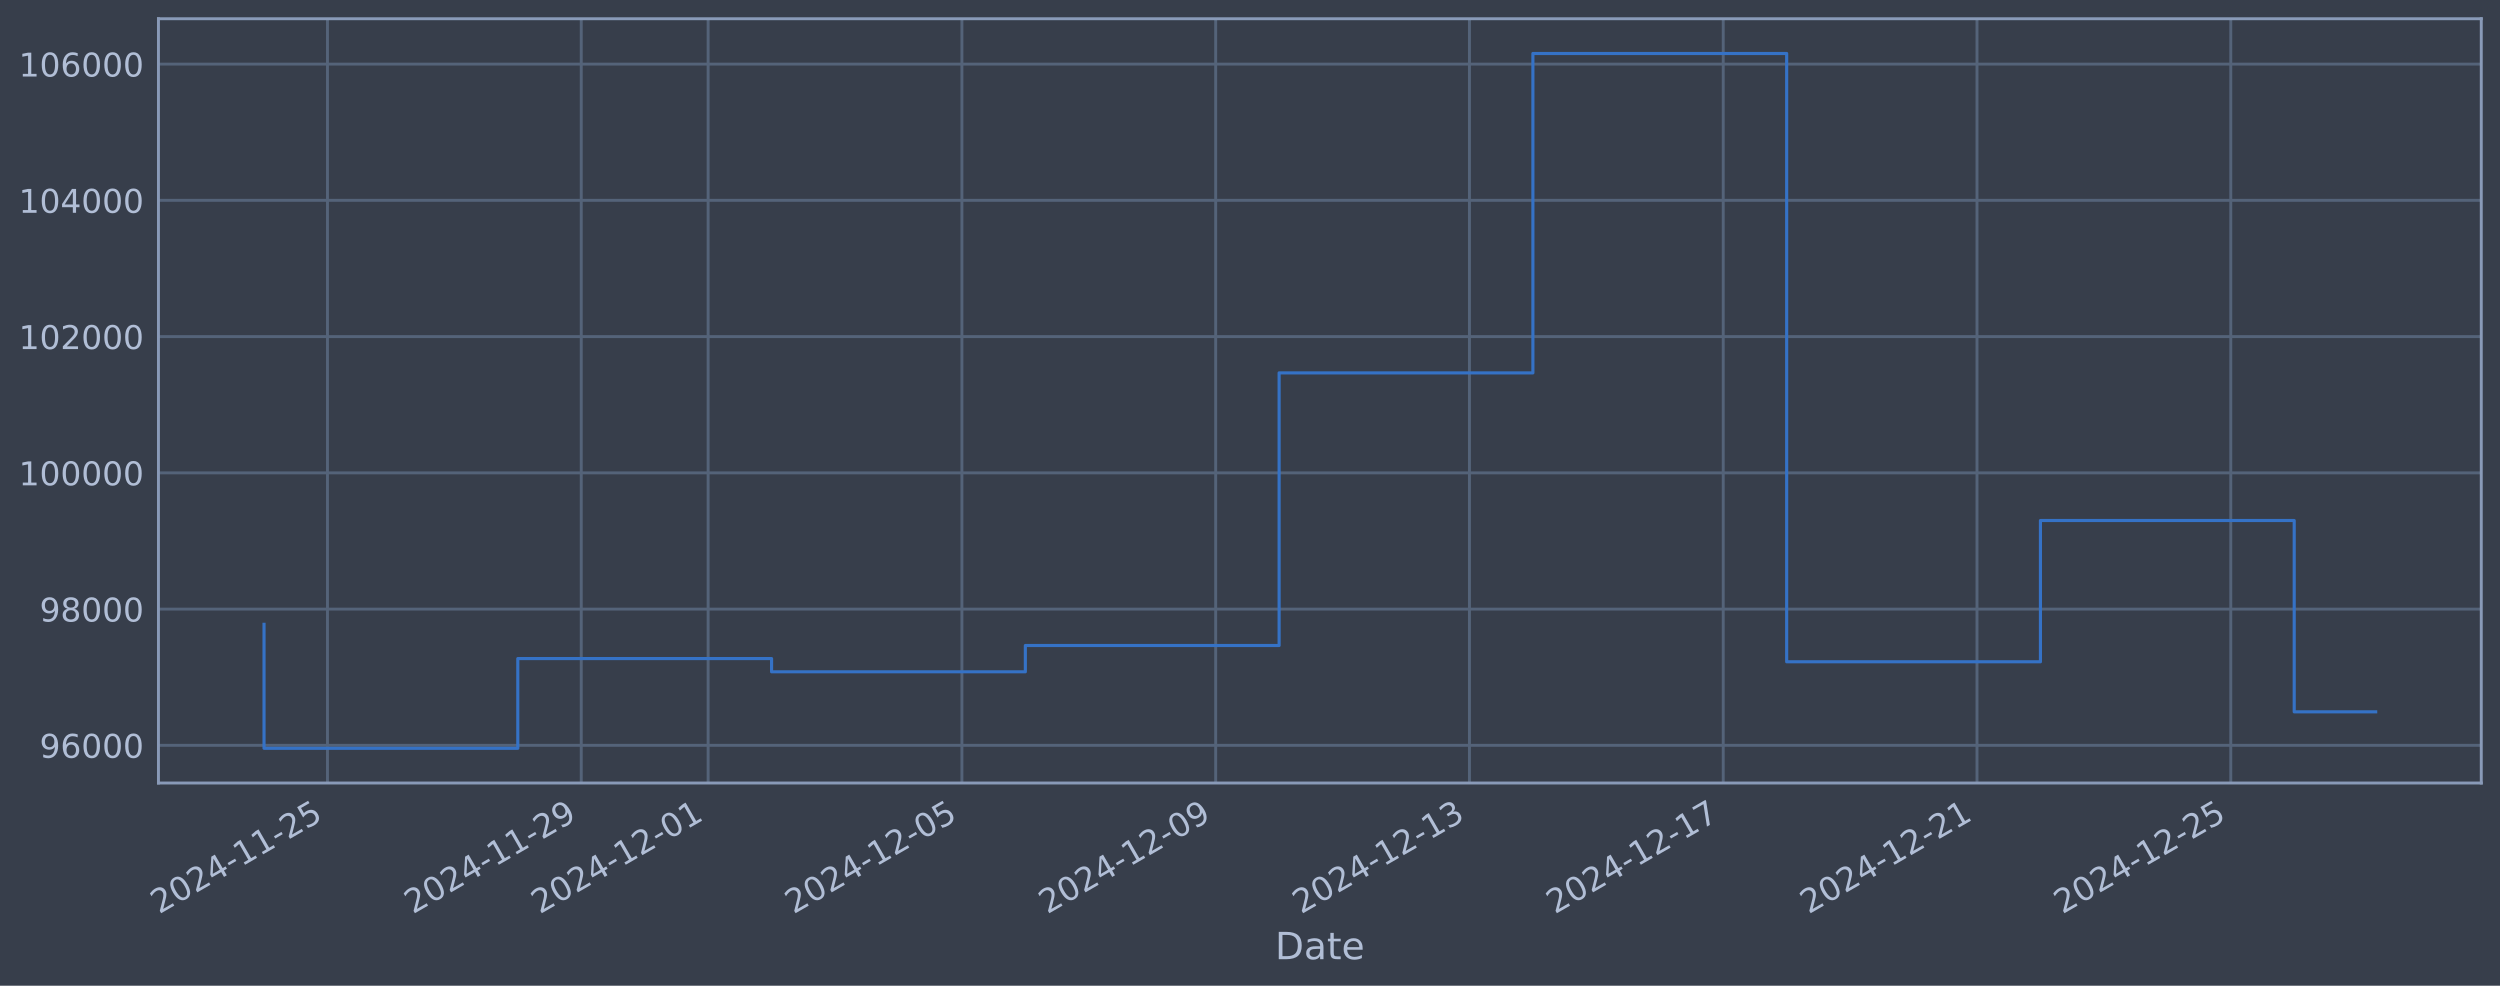
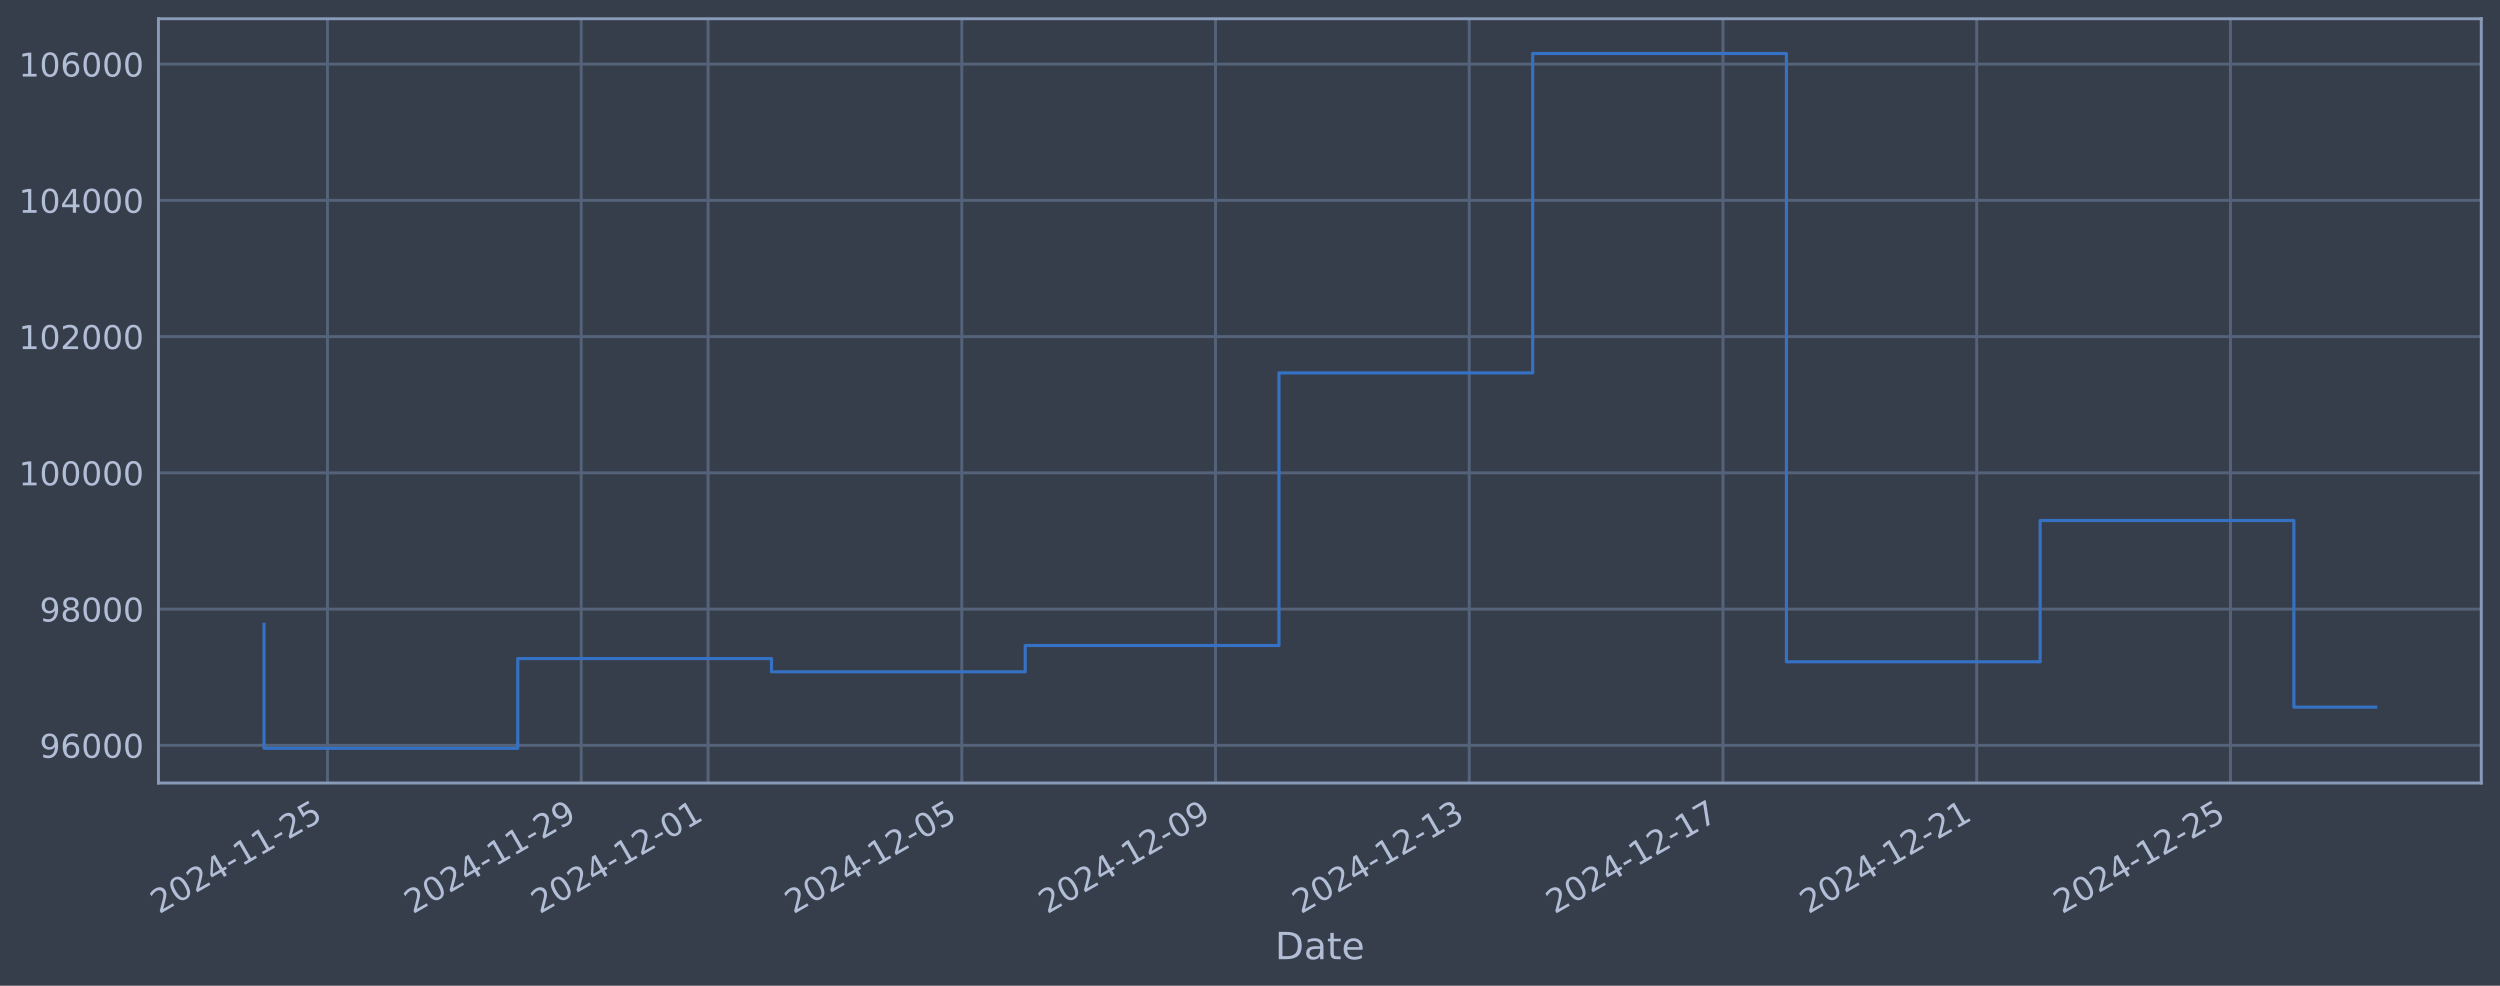
<svg xmlns="http://www.w3.org/2000/svg" xmlns:xlink="http://www.w3.org/1999/xlink" width="960.9pt" height="378.87pt" viewBox="0 0 960.9 378.87" version="1.1">
  <defs>
    <style type="text/css">*{stroke-linejoin: round; stroke-linecap: butt}</style>
  </defs>
  <g id="figure_1">
    <g id="patch_1">
      <path d="M 0 378.87  L 960.9 378.87  L 960.9 0  L 0 0  z " style="fill: #373e4b" />
    </g>
    <g id="axes_1">
      <g id="patch_2">
        <path d="M 60.901 300.96  L 953.701 300.96  L 953.701 7.2  L 60.901 7.2  z " style="fill: #373e4b" />
      </g>
      <g id="matplotlib.axis_1">
        <g id="xtick_1">
          <g id="line2d_1">
-             <path d="M 125.867 300.96  L 125.867 7.2  " clip-path="url(#p638cfe0e81)" style="fill: none; stroke: #546379; stroke-width: 1.12; stroke-linecap: square" />
+             <path d="M 125.863 300.96  L 125.863 7.2  " clip-path="url(#pdc0da6223e)" style="fill: none; stroke: #546379; stroke-width: 1.12; stroke-linecap: square" />
          </g>
          <g id="line2d_2" />
          <g id="text_1">
-             <g style="fill: #b1bed6" transform="translate(61.14183 351.4642) rotate(-30) scale(0.126 -0.126)">
+             <g style="fill: #b1bed6" transform="translate(61.13772 351.4642) rotate(-30) scale(0.126 -0.126)">
              <defs>
                <path id="DejaVuSans-32" d="M 1228 531  L 3431 531  L 3431 0  L 469 0  L 469 531  Q 828 903 1448 1529  Q 2069 2156 2228 2338  Q 2531 2678 2651 2914  Q 2772 3150 2772 3378  Q 2772 3750 2511 3984  Q 2250 4219 1831 4219  Q 1534 4219 1204 4116  Q 875 4013 500 3803  L 500 4441  Q 881 4594 1212 4672  Q 1544 4750 1819 4750  Q 2544 4750 2975 4387  Q 3406 4025 3406 3419  Q 3406 3131 3298 2873  Q 3191 2616 2906 2266  Q 2828 2175 2409 1742  Q 1991 1309 1228 531  z " transform="scale(0.015625)" />
                <path id="DejaVuSans-30" d="M 2034 4250  Q 1547 4250 1301 3770  Q 1056 3291 1056 2328  Q 1056 1369 1301 889  Q 1547 409 2034 409  Q 2525 409 2770 889  Q 3016 1369 3016 2328  Q 3016 3291 2770 3770  Q 2525 4250 2034 4250  z M 2034 4750  Q 2819 4750 3233 4129  Q 3647 3509 3647 2328  Q 3647 1150 3233 529  Q 2819 -91 2034 -91  Q 1250 -91 836 529  Q 422 1150 422 2328  Q 422 3509 836 4129  Q 1250 4750 2034 4750  z " transform="scale(0.015625)" />
                <path id="DejaVuSans-34" d="M 2419 4116  L 825 1625  L 2419 1625  L 2419 4116  z M 2253 4666  L 3047 4666  L 3047 1625  L 3713 1625  L 3713 1100  L 3047 1100  L 3047 0  L 2419 0  L 2419 1100  L 313 1100  L 313 1709  L 2253 4666  z " transform="scale(0.015625)" />
                <path id="DejaVuSans-2d" d="M 313 2009  L 1997 2009  L 1997 1497  L 313 1497  L 313 2009  z " transform="scale(0.015625)" />
                <path id="DejaVuSans-31" d="M 794 531  L 1825 531  L 1825 4091  L 703 3866  L 703 4441  L 1819 4666  L 2450 4666  L 2450 531  L 3481 531  L 3481 0  L 794 0  L 794 531  z " transform="scale(0.015625)" />
                <path id="DejaVuSans-35" d="M 691 4666  L 3169 4666  L 3169 4134  L 1269 4134  L 1269 2991  Q 1406 3038 1543 3061  Q 1681 3084 1819 3084  Q 2600 3084 3056 2656  Q 3513 2228 3513 1497  Q 3513 744 3044 326  Q 2575 -91 1722 -91  Q 1428 -91 1123 -41  Q 819 9 494 109  L 494 744  Q 775 591 1075 516  Q 1375 441 1709 441  Q 2250 441 2565 725  Q 2881 1009 2881 1497  Q 2881 1984 2565 2268  Q 2250 2553 1709 2553  Q 1456 2553 1204 2497  Q 953 2441 691 2322  L 691 4666  z " transform="scale(0.015625)" />
              </defs>
              <use xlink:href="#DejaVuSans-32" />
              <use xlink:href="#DejaVuSans-30" transform="translate(63.62305 0)" />
              <use xlink:href="#DejaVuSans-32" transform="translate(127.2461 0)" />
              <use xlink:href="#DejaVuSans-34" transform="translate(190.8691 0)" />
              <use xlink:href="#DejaVuSans-2d" transform="translate(254.4922 0)" />
              <use xlink:href="#DejaVuSans-31" transform="translate(290.5762 0)" />
              <use xlink:href="#DejaVuSans-31" transform="translate(354.1992 0)" />
              <use xlink:href="#DejaVuSans-2d" transform="translate(417.8223 0)" />
              <use xlink:href="#DejaVuSans-32" transform="translate(453.9062 0)" />
              <use xlink:href="#DejaVuSans-35" transform="translate(517.5293 0)" />
            </g>
          </g>
        </g>
        <g id="xtick_2">
          <g id="line2d_3">
-             <path d="M 223.407 300.96  L 223.407 7.2  " clip-path="url(#p638cfe0e81)" style="fill: none; stroke: #546379; stroke-width: 1.12; stroke-linecap: square" />
+             <path d="M 223.387 300.96  L 223.387 7.2  " clip-path="url(#pdc0da6223e)" style="fill: none; stroke: #546379; stroke-width: 1.12; stroke-linecap: square" />
          </g>
          <g id="line2d_4" />
          <g id="text_2">
-             <g style="fill: #b1bed6" transform="translate(158.6819 351.4642) rotate(-30) scale(0.126 -0.126)">
+             <g style="fill: #b1bed6" transform="translate(158.6614 351.4642) rotate(-30) scale(0.126 -0.126)">
              <defs>
                <path id="DejaVuSans-39" d="M 703 97  L 703 672  Q 941 559 1184 500  Q 1428 441 1663 441  Q 2288 441 2617 861  Q 2947 1281 2994 2138  Q 2813 1869 2534 1725  Q 2256 1581 1919 1581  Q 1219 1581 811 2004  Q 403 2428 403 3163  Q 403 3881 828 4315  Q 1253 4750 1959 4750  Q 2769 4750 3195 4129  Q 3622 3509 3622 2328  Q 3622 1225 3098 567  Q 2575 -91 1691 -91  Q 1453 -91 1209 -44  Q 966 3 703 97  z M 1959 2075  Q 2384 2075 2632 2365  Q 2881 2656 2881 3163  Q 2881 3666 2632 3958  Q 2384 4250 1959 4250  Q 1534 4250 1286 3958  Q 1038 3666 1038 3163  Q 1038 2656 1286 2365  Q 1534 2075 1959 2075  z " transform="scale(0.015625)" />
              </defs>
              <use xlink:href="#DejaVuSans-32" />
              <use xlink:href="#DejaVuSans-30" transform="translate(63.62305 0)" />
              <use xlink:href="#DejaVuSans-32" transform="translate(127.2461 0)" />
              <use xlink:href="#DejaVuSans-34" transform="translate(190.8691 0)" />
              <use xlink:href="#DejaVuSans-2d" transform="translate(254.4922 0)" />
              <use xlink:href="#DejaVuSans-31" transform="translate(290.5762 0)" />
              <use xlink:href="#DejaVuSans-31" transform="translate(354.1992 0)" />
              <use xlink:href="#DejaVuSans-2d" transform="translate(417.8223 0)" />
              <use xlink:href="#DejaVuSans-32" transform="translate(453.9062 0)" />
              <use xlink:href="#DejaVuSans-39" transform="translate(517.5293 0)" />
            </g>
          </g>
        </g>
        <g id="xtick_3">
          <g id="line2d_5">
-             <path d="M 272.177 300.96  L 272.177 7.2  " clip-path="url(#p638cfe0e81)" style="fill: none; stroke: #546379; stroke-width: 1.12; stroke-linecap: square" />
+             <path d="M 272.149 300.96  L 272.149 7.2  " clip-path="url(#pdc0da6223e)" style="fill: none; stroke: #546379; stroke-width: 1.12; stroke-linecap: square" />
          </g>
          <g id="line2d_6" />
          <g id="text_3">
-             <g style="fill: #b1bed6" transform="translate(207.452 351.4642) rotate(-30) scale(0.126 -0.126)">
+             <g style="fill: #b1bed6" transform="translate(207.4232 351.4642) rotate(-30) scale(0.126 -0.126)">
              <use xlink:href="#DejaVuSans-32" />
              <use xlink:href="#DejaVuSans-30" transform="translate(63.62305 0)" />
              <use xlink:href="#DejaVuSans-32" transform="translate(127.2461 0)" />
              <use xlink:href="#DejaVuSans-34" transform="translate(190.8691 0)" />
              <use xlink:href="#DejaVuSans-2d" transform="translate(254.4922 0)" />
              <use xlink:href="#DejaVuSans-31" transform="translate(290.5762 0)" />
              <use xlink:href="#DejaVuSans-32" transform="translate(354.1992 0)" />
              <use xlink:href="#DejaVuSans-2d" transform="translate(417.8223 0)" />
              <use xlink:href="#DejaVuSans-30" transform="translate(453.9062 0)" />
              <use xlink:href="#DejaVuSans-31" transform="translate(517.5293 0)" />
            </g>
          </g>
        </g>
        <g id="xtick_4">
          <g id="line2d_7">
-             <path d="M 369.718 300.96  L 369.718 7.2  " clip-path="url(#p638cfe0e81)" style="fill: none; stroke: #546379; stroke-width: 1.12; stroke-linecap: square" />
+             <path d="M 369.672 300.96  L 369.672 7.2  " clip-path="url(#pdc0da6223e)" style="fill: none; stroke: #546379; stroke-width: 1.12; stroke-linecap: square" />
          </g>
          <g id="line2d_8" />
          <g id="text_4">
-             <g style="fill: #b1bed6" transform="translate(304.9921 351.4642) rotate(-30) scale(0.126 -0.126)">
+             <g style="fill: #b1bed6" transform="translate(304.9469 351.4642) rotate(-30) scale(0.126 -0.126)">
              <use xlink:href="#DejaVuSans-32" />
              <use xlink:href="#DejaVuSans-30" transform="translate(63.62305 0)" />
              <use xlink:href="#DejaVuSans-32" transform="translate(127.2461 0)" />
              <use xlink:href="#DejaVuSans-34" transform="translate(190.8691 0)" />
              <use xlink:href="#DejaVuSans-2d" transform="translate(254.4922 0)" />
              <use xlink:href="#DejaVuSans-31" transform="translate(290.5762 0)" />
              <use xlink:href="#DejaVuSans-32" transform="translate(354.1992 0)" />
              <use xlink:href="#DejaVuSans-2d" transform="translate(417.8223 0)" />
              <use xlink:href="#DejaVuSans-30" transform="translate(453.9062 0)" />
              <use xlink:href="#DejaVuSans-35" transform="translate(517.5293 0)" />
            </g>
          </g>
        </g>
        <g id="xtick_5">
          <g id="line2d_9">
-             <path d="M 467.258 300.96  L 467.258 7.2  " clip-path="url(#p638cfe0e81)" style="fill: none; stroke: #546379; stroke-width: 1.12; stroke-linecap: square" />
+             <path d="M 467.196 300.96  L 467.196 7.2  " clip-path="url(#pdc0da6223e)" style="fill: none; stroke: #546379; stroke-width: 1.12; stroke-linecap: square" />
          </g>
          <g id="line2d_10" />
          <g id="text_5">
-             <g style="fill: #b1bed6" transform="translate(402.5322 351.4642) rotate(-30) scale(0.126 -0.126)">
+             <g style="fill: #b1bed6" transform="translate(402.4705 351.4642) rotate(-30) scale(0.126 -0.126)">
              <use xlink:href="#DejaVuSans-32" />
              <use xlink:href="#DejaVuSans-30" transform="translate(63.62305 0)" />
              <use xlink:href="#DejaVuSans-32" transform="translate(127.2461 0)" />
              <use xlink:href="#DejaVuSans-34" transform="translate(190.8691 0)" />
              <use xlink:href="#DejaVuSans-2d" transform="translate(254.4922 0)" />
              <use xlink:href="#DejaVuSans-31" transform="translate(290.5762 0)" />
              <use xlink:href="#DejaVuSans-32" transform="translate(354.1992 0)" />
              <use xlink:href="#DejaVuSans-2d" transform="translate(417.8223 0)" />
              <use xlink:href="#DejaVuSans-30" transform="translate(453.9062 0)" />
              <use xlink:href="#DejaVuSans-39" transform="translate(517.5293 0)" />
            </g>
          </g>
        </g>
        <g id="xtick_6">
          <g id="line2d_11">
-             <path d="M 564.798 300.96  L 564.798 7.2  " clip-path="url(#p638cfe0e81)" style="fill: none; stroke: #546379; stroke-width: 1.12; stroke-linecap: square" />
+             <path d="M 564.72 300.96  L 564.72 7.2  " clip-path="url(#pdc0da6223e)" style="fill: none; stroke: #546379; stroke-width: 1.12; stroke-linecap: square" />
          </g>
          <g id="line2d_12" />
          <g id="text_6">
-             <g style="fill: #b1bed6" transform="translate(500.0723 351.4642) rotate(-30) scale(0.126 -0.126)">
+             <g style="fill: #b1bed6" transform="translate(499.9942 351.4642) rotate(-30) scale(0.126 -0.126)">
              <defs>
                <path id="DejaVuSans-33" d="M 2597 2516  Q 3050 2419 3304 2112  Q 3559 1806 3559 1356  Q 3559 666 3084 287  Q 2609 -91 1734 -91  Q 1441 -91 1130 -33  Q 819 25 488 141  L 488 750  Q 750 597 1062 519  Q 1375 441 1716 441  Q 2309 441 2620 675  Q 2931 909 2931 1356  Q 2931 1769 2642 2001  Q 2353 2234 1838 2234  L 1294 2234  L 1294 2753  L 1863 2753  Q 2328 2753 2575 2939  Q 2822 3125 2822 3475  Q 2822 3834 2567 4026  Q 2313 4219 1838 4219  Q 1578 4219 1281 4162  Q 984 4106 628 3988  L 628 4550  Q 988 4650 1302 4700  Q 1616 4750 1894 4750  Q 2613 4750 3031 4423  Q 3450 4097 3450 3541  Q 3450 3153 3228 2886  Q 3006 2619 2597 2516  z " transform="scale(0.015625)" />
              </defs>
              <use xlink:href="#DejaVuSans-32" />
              <use xlink:href="#DejaVuSans-30" transform="translate(63.62305 0)" />
              <use xlink:href="#DejaVuSans-32" transform="translate(127.2461 0)" />
              <use xlink:href="#DejaVuSans-34" transform="translate(190.8691 0)" />
              <use xlink:href="#DejaVuSans-2d" transform="translate(254.4922 0)" />
              <use xlink:href="#DejaVuSans-31" transform="translate(290.5762 0)" />
              <use xlink:href="#DejaVuSans-32" transform="translate(354.1992 0)" />
              <use xlink:href="#DejaVuSans-2d" transform="translate(417.8223 0)" />
              <use xlink:href="#DejaVuSans-31" transform="translate(453.9062 0)" />
              <use xlink:href="#DejaVuSans-33" transform="translate(517.5293 0)" />
            </g>
          </g>
        </g>
        <g id="xtick_7">
          <g id="line2d_13">
-             <path d="M 662.338 300.96  L 662.338 7.2  " clip-path="url(#p638cfe0e81)" style="fill: none; stroke: #546379; stroke-width: 1.12; stroke-linecap: square" />
+             <path d="M 662.243 300.96  L 662.243 7.2  " clip-path="url(#pdc0da6223e)" style="fill: none; stroke: #546379; stroke-width: 1.12; stroke-linecap: square" />
          </g>
          <g id="line2d_14" />
          <g id="text_7">
-             <g style="fill: #b1bed6" transform="translate(597.6124 351.4642) rotate(-30) scale(0.126 -0.126)">
+             <g style="fill: #b1bed6" transform="translate(597.5178 351.4642) rotate(-30) scale(0.126 -0.126)">
              <defs>
                <path id="DejaVuSans-37" d="M 525 4666  L 3525 4666  L 3525 4397  L 1831 0  L 1172 0  L 2766 4134  L 525 4134  L 525 4666  z " transform="scale(0.015625)" />
              </defs>
              <use xlink:href="#DejaVuSans-32" />
              <use xlink:href="#DejaVuSans-30" transform="translate(63.62305 0)" />
              <use xlink:href="#DejaVuSans-32" transform="translate(127.2461 0)" />
              <use xlink:href="#DejaVuSans-34" transform="translate(190.8691 0)" />
              <use xlink:href="#DejaVuSans-2d" transform="translate(254.4922 0)" />
              <use xlink:href="#DejaVuSans-31" transform="translate(290.5762 0)" />
              <use xlink:href="#DejaVuSans-32" transform="translate(354.1992 0)" />
              <use xlink:href="#DejaVuSans-2d" transform="translate(417.8223 0)" />
              <use xlink:href="#DejaVuSans-31" transform="translate(453.9062 0)" />
              <use xlink:href="#DejaVuSans-37" transform="translate(517.5293 0)" />
            </g>
          </g>
        </g>
        <g id="xtick_8">
          <g id="line2d_15">
-             <path d="M 759.878 300.96  L 759.878 7.2  " clip-path="url(#p638cfe0e81)" style="fill: none; stroke: #546379; stroke-width: 1.12; stroke-linecap: square" />
+             <path d="M 759.767 300.96  L 759.767 7.2  " clip-path="url(#pdc0da6223e)" style="fill: none; stroke: #546379; stroke-width: 1.12; stroke-linecap: square" />
          </g>
          <g id="line2d_16" />
          <g id="text_8">
-             <g style="fill: #b1bed6" transform="translate(695.1525 351.4642) rotate(-30) scale(0.126 -0.126)">
+             <g style="fill: #b1bed6" transform="translate(695.0415 351.4642) rotate(-30) scale(0.126 -0.126)">
              <use xlink:href="#DejaVuSans-32" />
              <use xlink:href="#DejaVuSans-30" transform="translate(63.62305 0)" />
              <use xlink:href="#DejaVuSans-32" transform="translate(127.2461 0)" />
              <use xlink:href="#DejaVuSans-34" transform="translate(190.8691 0)" />
              <use xlink:href="#DejaVuSans-2d" transform="translate(254.4922 0)" />
              <use xlink:href="#DejaVuSans-31" transform="translate(290.5762 0)" />
              <use xlink:href="#DejaVuSans-32" transform="translate(354.1992 0)" />
              <use xlink:href="#DejaVuSans-2d" transform="translate(417.8223 0)" />
              <use xlink:href="#DejaVuSans-32" transform="translate(453.9062 0)" />
              <use xlink:href="#DejaVuSans-31" transform="translate(517.5293 0)" />
            </g>
          </g>
        </g>
        <g id="xtick_9">
          <g id="line2d_17">
-             <path d="M 857.418 300.96  L 857.418 7.2  " clip-path="url(#p638cfe0e81)" style="fill: none; stroke: #546379; stroke-width: 1.12; stroke-linecap: square" />
+             <path d="M 857.291 300.96  L 857.291 7.2  " clip-path="url(#pdc0da6223e)" style="fill: none; stroke: #546379; stroke-width: 1.12; stroke-linecap: square" />
          </g>
          <g id="line2d_18" />
          <g id="text_9">
-             <g style="fill: #b1bed6" transform="translate(792.6926 351.4642) rotate(-30) scale(0.126 -0.126)">
+             <g style="fill: #b1bed6" transform="translate(792.5651 351.4642) rotate(-30) scale(0.126 -0.126)">
              <use xlink:href="#DejaVuSans-32" />
              <use xlink:href="#DejaVuSans-30" transform="translate(63.62305 0)" />
              <use xlink:href="#DejaVuSans-32" transform="translate(127.2461 0)" />
              <use xlink:href="#DejaVuSans-34" transform="translate(190.8691 0)" />
              <use xlink:href="#DejaVuSans-2d" transform="translate(254.4922 0)" />
              <use xlink:href="#DejaVuSans-31" transform="translate(290.5762 0)" />
              <use xlink:href="#DejaVuSans-32" transform="translate(354.1992 0)" />
              <use xlink:href="#DejaVuSans-2d" transform="translate(417.8223 0)" />
              <use xlink:href="#DejaVuSans-32" transform="translate(453.9062 0)" />
              <use xlink:href="#DejaVuSans-35" transform="translate(517.5293 0)" />
            </g>
          </g>
        </g>
        <g id="text_10">
          <g style="fill: #b1bed6" transform="translate(490.0914 368.6753) scale(0.144 -0.144)">
            <defs>
              <path id="DejaVuSans-44" d="M 1259 4147  L 1259 519  L 2022 519  Q 2988 519 3436 956  Q 3884 1394 3884 2338  Q 3884 3275 3436 3711  Q 2988 4147 2022 4147  L 1259 4147  z M 628 4666  L 1925 4666  Q 3281 4666 3915 4102  Q 4550 3538 4550 2338  Q 4550 1131 3912 565  Q 3275 0 1925 0  L 628 0  L 628 4666  z " transform="scale(0.015625)" />
              <path id="DejaVuSans-61" d="M 2194 1759  Q 1497 1759 1228 1600  Q 959 1441 959 1056  Q 959 750 1161 570  Q 1363 391 1709 391  Q 2188 391 2477 730  Q 2766 1069 2766 1631  L 2766 1759  L 2194 1759  z M 3341 1997  L 3341 0  L 2766 0  L 2766 531  Q 2569 213 2275 61  Q 1981 -91 1556 -91  Q 1019 -91 701 211  Q 384 513 384 1019  Q 384 1609 779 1909  Q 1175 2209 1959 2209  L 2766 2209  L 2766 2266  Q 2766 2663 2505 2880  Q 2244 3097 1772 3097  Q 1472 3097 1187 3025  Q 903 2953 641 2809  L 641 3341  Q 956 3463 1253 3523  Q 1550 3584 1831 3584  Q 2591 3584 2966 3190  Q 3341 2797 3341 1997  z " transform="scale(0.015625)" />
              <path id="DejaVuSans-74" d="M 1172 4494  L 1172 3500  L 2356 3500  L 2356 3053  L 1172 3053  L 1172 1153  Q 1172 725 1289 603  Q 1406 481 1766 481  L 2356 481  L 2356 0  L 1766 0  Q 1100 0 847 248  Q 594 497 594 1153  L 594 3053  L 172 3053  L 172 3500  L 594 3500  L 594 4494  L 1172 4494  z " transform="scale(0.015625)" />
              <path id="DejaVuSans-65" d="M 3597 1894  L 3597 1613  L 953 1613  Q 991 1019 1311 708  Q 1631 397 2203 397  Q 2534 397 2845 478  Q 3156 559 3463 722  L 3463 178  Q 3153 47 2828 -22  Q 2503 -91 2169 -91  Q 1331 -91 842 396  Q 353 884 353 1716  Q 353 2575 817 3079  Q 1281 3584 2069 3584  Q 2775 3584 3186 3129  Q 3597 2675 3597 1894  z M 3022 2063  Q 3016 2534 2758 2815  Q 2500 3097 2075 3097  Q 1594 3097 1305 2825  Q 1016 2553 972 2059  L 3022 2063  z " transform="scale(0.015625)" />
            </defs>
            <use xlink:href="#DejaVuSans-44" />
            <use xlink:href="#DejaVuSans-61" transform="translate(77.00195 0)" />
            <use xlink:href="#DejaVuSans-74" transform="translate(138.2812 0)" />
            <use xlink:href="#DejaVuSans-65" transform="translate(177.4902 0)" />
          </g>
        </g>
      </g>
      <g id="matplotlib.axis_2">
        <g id="ytick_1">
          <g id="line2d_19">
-             <path d="M 60.901 286.481  L 953.701 286.481  " clip-path="url(#p638cfe0e81)" style="fill: none; stroke: #546379; stroke-width: 1.12; stroke-linecap: square" />
+             <path d="M 60.901 286.481  L 953.701 286.481  " clip-path="url(#pdc0da6223e)" style="fill: none; stroke: #546379; stroke-width: 1.12; stroke-linecap: square" />
          </g>
          <g id="line2d_20" />
          <g id="text_11">
            <g style="fill: #b1bed6" transform="translate(15.21675 291.2681) scale(0.126 -0.126)">
              <defs>
                <path id="DejaVuSans-36" d="M 2113 2584  Q 1688 2584 1439 2293  Q 1191 2003 1191 1497  Q 1191 994 1439 701  Q 1688 409 2113 409  Q 2538 409 2786 701  Q 3034 994 3034 1497  Q 3034 2003 2786 2293  Q 2538 2584 2113 2584  z M 3366 4563  L 3366 3988  Q 3128 4100 2886 4159  Q 2644 4219 2406 4219  Q 1781 4219 1451 3797  Q 1122 3375 1075 2522  Q 1259 2794 1537 2939  Q 1816 3084 2150 3084  Q 2853 3084 3261 2657  Q 3669 2231 3669 1497  Q 3669 778 3244 343  Q 2819 -91 2113 -91  Q 1303 -91 875 529  Q 447 1150 447 2328  Q 447 3434 972 4092  Q 1497 4750 2381 4750  Q 2619 4750 2861 4703  Q 3103 4656 3366 4563  z " transform="scale(0.015625)" />
              </defs>
              <use xlink:href="#DejaVuSans-39" />
              <use xlink:href="#DejaVuSans-36" transform="translate(63.62305 0)" />
              <use xlink:href="#DejaVuSans-30" transform="translate(127.2461 0)" />
              <use xlink:href="#DejaVuSans-30" transform="translate(190.8691 0)" />
              <use xlink:href="#DejaVuSans-30" transform="translate(254.4922 0)" />
            </g>
          </g>
        </g>
        <g id="ytick_2">
          <g id="line2d_21">
-             <path d="M 60.901 234.112  L 953.701 234.112  " clip-path="url(#p638cfe0e81)" style="fill: none; stroke: #546379; stroke-width: 1.12; stroke-linecap: square" />
+             <path d="M 60.901 234.112  L 953.701 234.112  " clip-path="url(#pdc0da6223e)" style="fill: none; stroke: #546379; stroke-width: 1.12; stroke-linecap: square" />
          </g>
          <g id="line2d_22" />
          <g id="text_12">
            <g style="fill: #b1bed6" transform="translate(15.21675 238.8994) scale(0.126 -0.126)">
              <defs>
                <path id="DejaVuSans-38" d="M 2034 2216  Q 1584 2216 1326 1975  Q 1069 1734 1069 1313  Q 1069 891 1326 650  Q 1584 409 2034 409  Q 2484 409 2743 651  Q 3003 894 3003 1313  Q 3003 1734 2745 1975  Q 2488 2216 2034 2216  z M 1403 2484  Q 997 2584 770 2862  Q 544 3141 544 3541  Q 544 4100 942 4425  Q 1341 4750 2034 4750  Q 2731 4750 3128 4425  Q 3525 4100 3525 3541  Q 3525 3141 3298 2862  Q 3072 2584 2669 2484  Q 3125 2378 3379 2068  Q 3634 1759 3634 1313  Q 3634 634 3220 271  Q 2806 -91 2034 -91  Q 1263 -91 848 271  Q 434 634 434 1313  Q 434 1759 690 2068  Q 947 2378 1403 2484  z M 1172 3481  Q 1172 3119 1398 2916  Q 1625 2713 2034 2713  Q 2441 2713 2670 2916  Q 2900 3119 2900 3481  Q 2900 3844 2670 4047  Q 2441 4250 2034 4250  Q 1625 4250 1398 4047  Q 1172 3844 1172 3481  z " transform="scale(0.015625)" />
              </defs>
              <use xlink:href="#DejaVuSans-39" />
              <use xlink:href="#DejaVuSans-38" transform="translate(63.62305 0)" />
              <use xlink:href="#DejaVuSans-30" transform="translate(127.2461 0)" />
              <use xlink:href="#DejaVuSans-30" transform="translate(190.8691 0)" />
              <use xlink:href="#DejaVuSans-30" transform="translate(254.4922 0)" />
            </g>
          </g>
        </g>
        <g id="ytick_3">
          <g id="line2d_23">
-             <path d="M 60.901 181.744  L 953.701 181.744  " clip-path="url(#p638cfe0e81)" style="fill: none; stroke: #546379; stroke-width: 1.12; stroke-linecap: square" />
+             <path d="M 60.901 181.744  L 953.701 181.744  " clip-path="url(#pdc0da6223e)" style="fill: none; stroke: #546379; stroke-width: 1.12; stroke-linecap: square" />
          </g>
          <g id="line2d_24" />
          <g id="text_13">
            <g style="fill: #b1bed6" transform="translate(7.2 186.5308) scale(0.126 -0.126)">
              <use xlink:href="#DejaVuSans-31" />
              <use xlink:href="#DejaVuSans-30" transform="translate(63.62305 0)" />
              <use xlink:href="#DejaVuSans-30" transform="translate(127.2461 0)" />
              <use xlink:href="#DejaVuSans-30" transform="translate(190.8691 0)" />
              <use xlink:href="#DejaVuSans-30" transform="translate(254.4922 0)" />
              <use xlink:href="#DejaVuSans-30" transform="translate(318.1152 0)" />
            </g>
          </g>
        </g>
        <g id="ytick_4">
          <g id="line2d_25">
-             <path d="M 60.901 129.375  L 953.701 129.375  " clip-path="url(#p638cfe0e81)" style="fill: none; stroke: #546379; stroke-width: 1.12; stroke-linecap: square" />
+             <path d="M 60.901 129.375  L 953.701 129.375  " clip-path="url(#pdc0da6223e)" style="fill: none; stroke: #546379; stroke-width: 1.12; stroke-linecap: square" />
          </g>
          <g id="line2d_26" />
          <g id="text_14">
            <g style="fill: #b1bed6" transform="translate(7.2 134.1621) scale(0.126 -0.126)">
              <use xlink:href="#DejaVuSans-31" />
              <use xlink:href="#DejaVuSans-30" transform="translate(63.62305 0)" />
              <use xlink:href="#DejaVuSans-32" transform="translate(127.2461 0)" />
              <use xlink:href="#DejaVuSans-30" transform="translate(190.8691 0)" />
              <use xlink:href="#DejaVuSans-30" transform="translate(254.4922 0)" />
              <use xlink:href="#DejaVuSans-30" transform="translate(318.1152 0)" />
            </g>
          </g>
        </g>
        <g id="ytick_5">
          <g id="line2d_27">
-             <path d="M 60.901 77.006  L 953.701 77.006  " clip-path="url(#p638cfe0e81)" style="fill: none; stroke: #546379; stroke-width: 1.12; stroke-linecap: square" />
+             <path d="M 60.901 77.006  L 953.701 77.006  " clip-path="url(#pdc0da6223e)" style="fill: none; stroke: #546379; stroke-width: 1.12; stroke-linecap: square" />
          </g>
          <g id="line2d_28" />
          <g id="text_15">
            <g style="fill: #b1bed6" transform="translate(7.2 81.79343) scale(0.126 -0.126)">
              <use xlink:href="#DejaVuSans-31" />
              <use xlink:href="#DejaVuSans-30" transform="translate(63.62305 0)" />
              <use xlink:href="#DejaVuSans-34" transform="translate(127.2461 0)" />
              <use xlink:href="#DejaVuSans-30" transform="translate(190.8691 0)" />
              <use xlink:href="#DejaVuSans-30" transform="translate(254.4922 0)" />
              <use xlink:href="#DejaVuSans-30" transform="translate(318.1152 0)" />
            </g>
          </g>
        </g>
        <g id="ytick_6">
          <g id="line2d_29">
-             <path d="M 60.901 24.638  L 953.701 24.638  " clip-path="url(#p638cfe0e81)" style="fill: none; stroke: #546379; stroke-width: 1.12; stroke-linecap: square" />
+             <path d="M 60.901 24.638  L 953.701 24.638  " clip-path="url(#pdc0da6223e)" style="fill: none; stroke: #546379; stroke-width: 1.12; stroke-linecap: square" />
          </g>
          <g id="line2d_30" />
          <g id="text_16">
            <g style="fill: #b1bed6" transform="translate(7.2 29.42476) scale(0.126 -0.126)">
              <use xlink:href="#DejaVuSans-31" />
              <use xlink:href="#DejaVuSans-30" transform="translate(63.62305 0)" />
              <use xlink:href="#DejaVuSans-36" transform="translate(127.2461 0)" />
              <use xlink:href="#DejaVuSans-30" transform="translate(190.8691 0)" />
              <use xlink:href="#DejaVuSans-30" transform="translate(254.4922 0)" />
              <use xlink:href="#DejaVuSans-30" transform="translate(318.1152 0)" />
            </g>
          </g>
        </g>
      </g>
      <g id="line2d_31">
-         <path d="M 101.482 239.953  L 101.482 287.607  L 199.022 287.607  L 199.022 253.132  L 296.563 253.132  L 296.563 258.214  L 394.103 258.214  L 394.103 248.107  L 491.643 248.107  L 491.643 143.317  L 589.183 143.317  L 589.183 20.553  L 686.723 20.553  L 686.723 254.365  L 784.263 254.365  L 784.263 200.07  L 881.803 200.07  L 881.803 273.606  L 913.119 273.606  " clip-path="url(#p638cfe0e81)" style="fill: none; stroke: #3572c6; stroke-width: 1.2; stroke-linecap: square" />
+         <path d="M 101.482 239.953  L 101.482 287.607  L 199.006 287.607  L 199.006 253.132  L 296.53 253.132  L 296.53 258.214  L 394.053 258.214  L 394.053 248.107  L 491.577 248.107  L 491.577 143.317  L 589.101 143.317  L 589.101 20.553  L 686.624 20.553  L 686.624 254.365  L 784.148 254.365  L 784.148 200.07  L 881.672 200.07  L 881.672 271.793  L 913.119 271.793  " clip-path="url(#pdc0da6223e)" style="fill: none; stroke: #3572c6; stroke-width: 1.2; stroke-linecap: square" />
      </g>
      <g id="patch_3">
        <path d="M 60.901 300.96  L 60.901 7.2  " style="fill: none; stroke: #899ab8; stroke-width: 1.12; stroke-linejoin: miter; stroke-linecap: square" />
      </g>
      <g id="patch_4">
        <path d="M 953.701 300.96  L 953.701 7.2  " style="fill: none; stroke: #899ab8; stroke-width: 1.12; stroke-linejoin: miter; stroke-linecap: square" />
      </g>
      <g id="patch_5">
        <path d="M 60.901 300.96  L 953.701 300.96  " style="fill: none; stroke: #899ab8; stroke-width: 1.12; stroke-linejoin: miter; stroke-linecap: square" />
      </g>
      <g id="patch_6">
        <path d="M 60.901 7.2  L 953.701 7.2  " style="fill: none; stroke: #899ab8; stroke-width: 1.12; stroke-linejoin: miter; stroke-linecap: square" />
      </g>
    </g>
  </g>
  <defs>
-     <clipPath id="p638cfe0e81">
+     <clipPath id="pdc0da6223e">
      <rect x="60.901" y="7.2" width="892.8" height="293.76" />
    </clipPath>
  </defs>
</svg>
